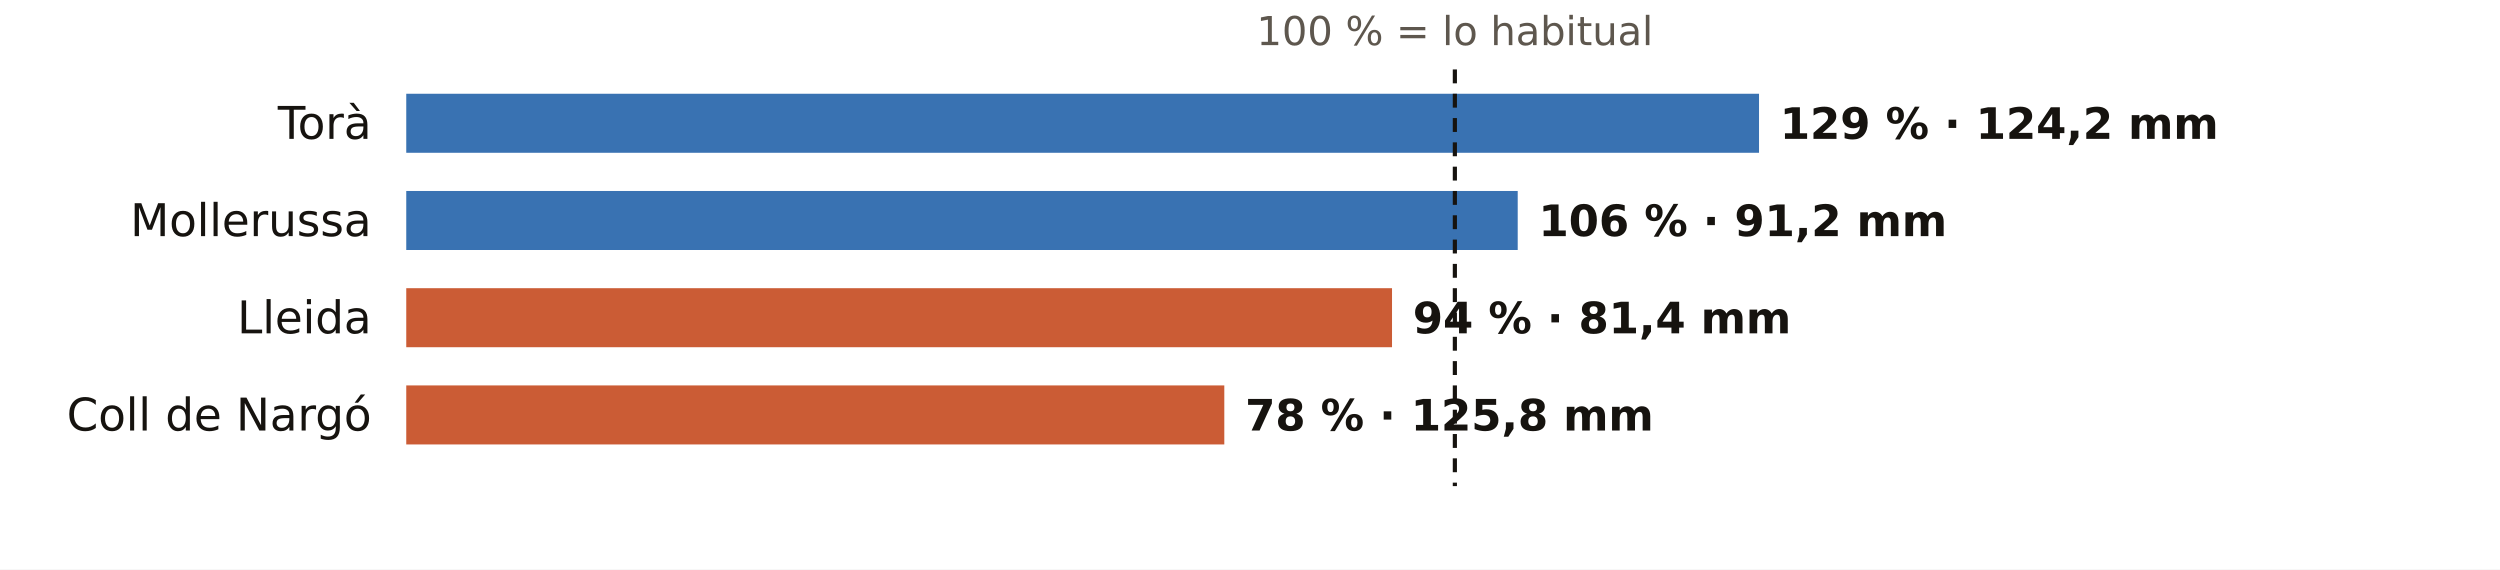
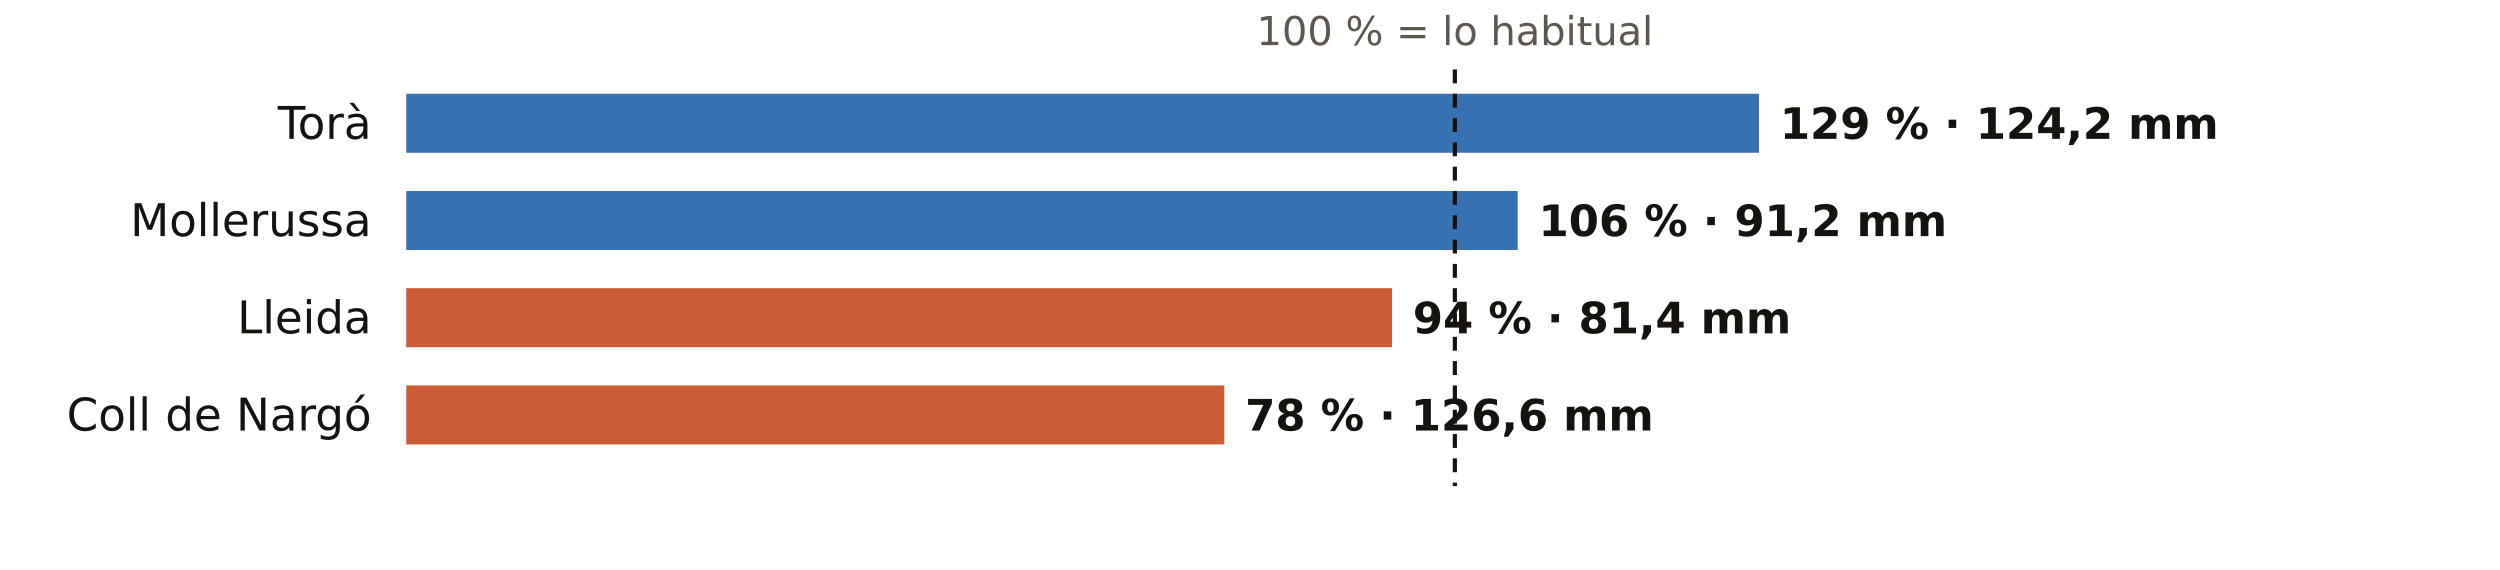
<svg xmlns="http://www.w3.org/2000/svg" viewBox="0 0 720 164" width="720" height="164" role="img" aria-label="El otoño en los pluviómetros de AEMET de Lleida: % de lo habitual">
  <rect width="720" height="164" fill="#FFFFFF" />
  <text x="419.0" y="13.0" font-size="11.5" fill="#5E574E" text-anchor="middle" font-weight="400" font-family="Public Sans, DejaVu Sans, Arial, sans-serif">100 % = lo habitual</text>
  <text x="107.0" y="40.0" font-size="13" fill="#16130F" text-anchor="end" font-weight="500" font-family="Public Sans, DejaVu Sans, Arial, sans-serif">Torà</text>
  <rect x="117" y="27" width="389.6" height="17" fill="#1F5FA8" opacity="0.88" />
  <text x="512.6" y="40.0" font-size="12.5" fill="#16130F" text-anchor="start" font-weight="600" font-family="Public Sans, DejaVu Sans, Arial, sans-serif">129 % · 124,2 mm</text>
  <text x="107.0" y="68.0" font-size="13" fill="#16130F" text-anchor="end" font-weight="500" font-family="Public Sans, DejaVu Sans, Arial, sans-serif">Mollerussa</text>
  <rect x="117" y="55" width="320.1" height="17" fill="#1F5FA8" opacity="0.88" />
  <text x="443.1" y="68.0" font-size="12.5" fill="#16130F" text-anchor="start" font-weight="600" font-family="Public Sans, DejaVu Sans, Arial, sans-serif">106 % · 91,2 mm</text>
  <text x="107.0" y="96.0" font-size="13" fill="#16130F" text-anchor="end" font-weight="500" font-family="Public Sans, DejaVu Sans, Arial, sans-serif">Lleida</text>
  <rect x="117" y="83" width="283.9" height="17" fill="#C4461A" opacity="0.88" />
  <text x="406.9" y="96.0" font-size="12.5" fill="#16130F" text-anchor="start" font-weight="600" font-family="Public Sans, DejaVu Sans, Arial, sans-serif">94 % · 81,4 mm</text>
  <text x="107.0" y="124.0" font-size="13" fill="#16130F" text-anchor="end" font-weight="500" font-family="Public Sans, DejaVu Sans, Arial, sans-serif">Coll de Nargó</text>
  <rect x="117" y="111" width="235.6" height="17" fill="#C4461A" opacity="0.88" />
-   <text x="358.6" y="124.0" font-size="12.5" fill="#16130F" text-anchor="start" font-weight="600" font-family="Public Sans, DejaVu Sans, Arial, sans-serif">78 % · 125,8 mm</text>
+   <text x="358.6" y="124.0" font-size="12.5" fill="#16130F" text-anchor="start" font-weight="600" font-family="Public Sans, DejaVu Sans, Arial, sans-serif">78 % · 126,6 mm</text>
  <line x1="419.0" x2="419.0" y1="20" y2="140" stroke="#16130F" stroke-width="1.2" stroke-dasharray="4 3" />
</svg>
